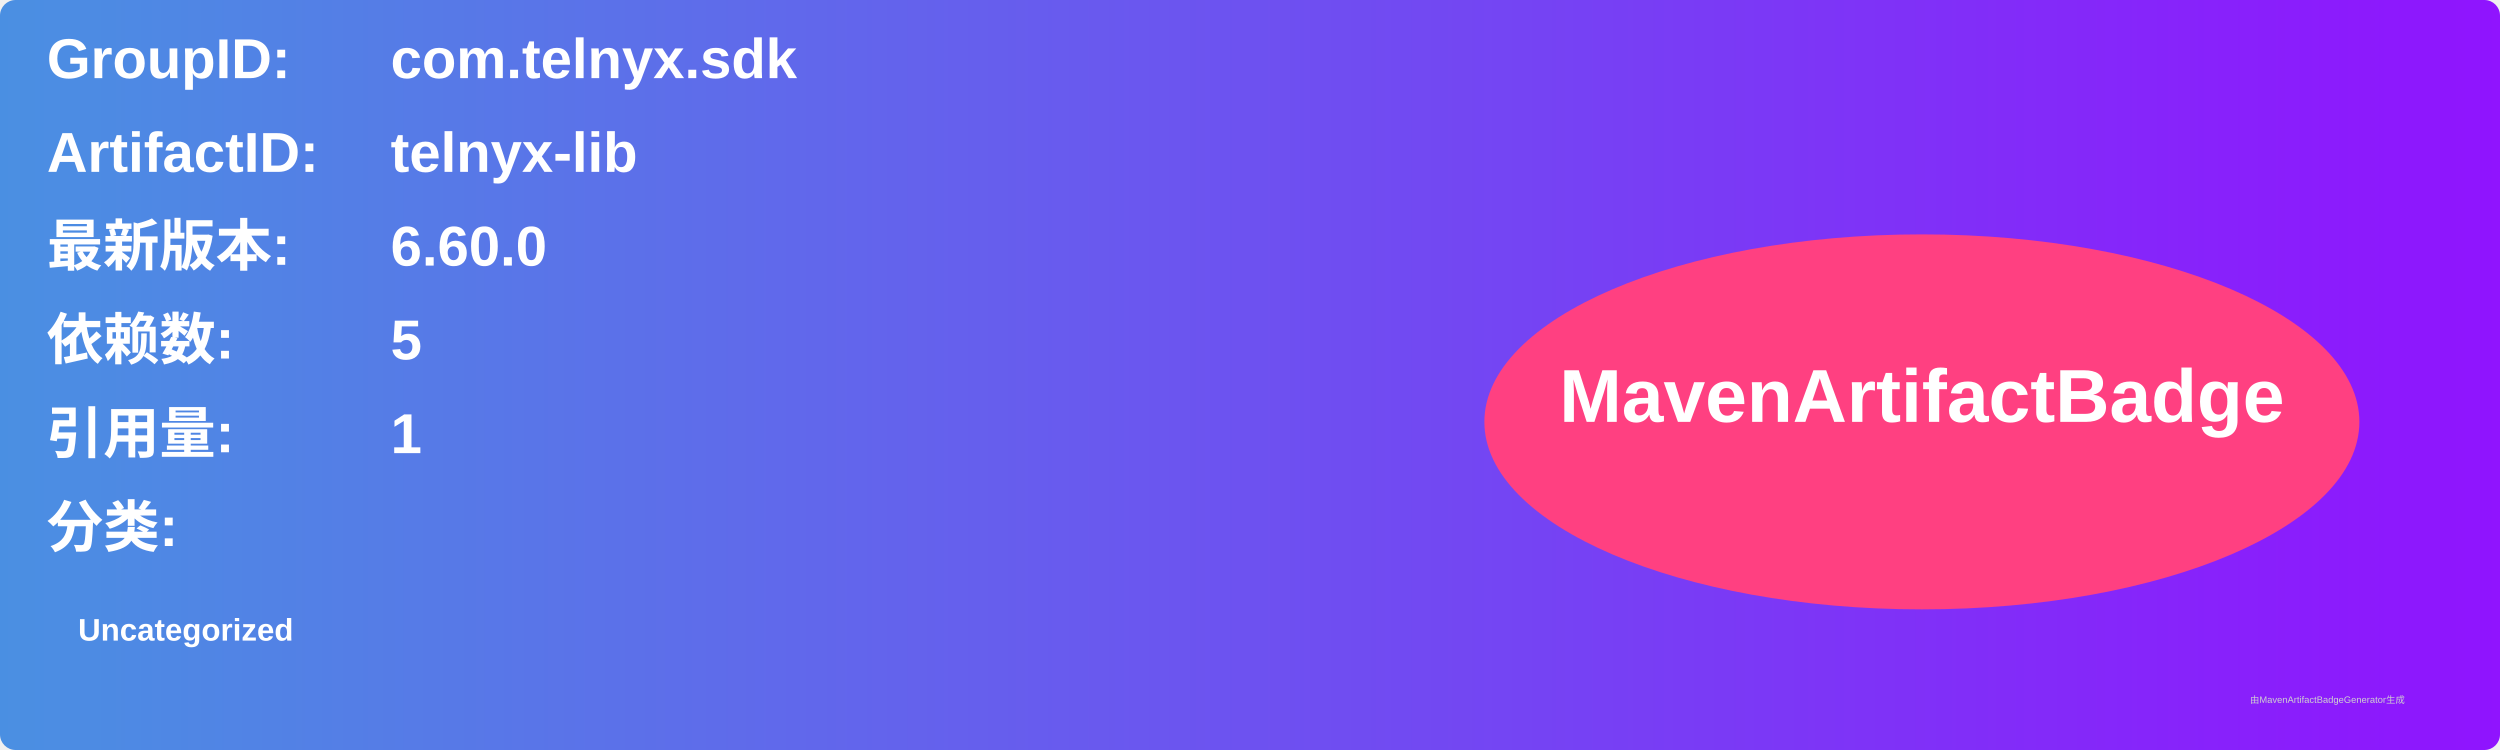
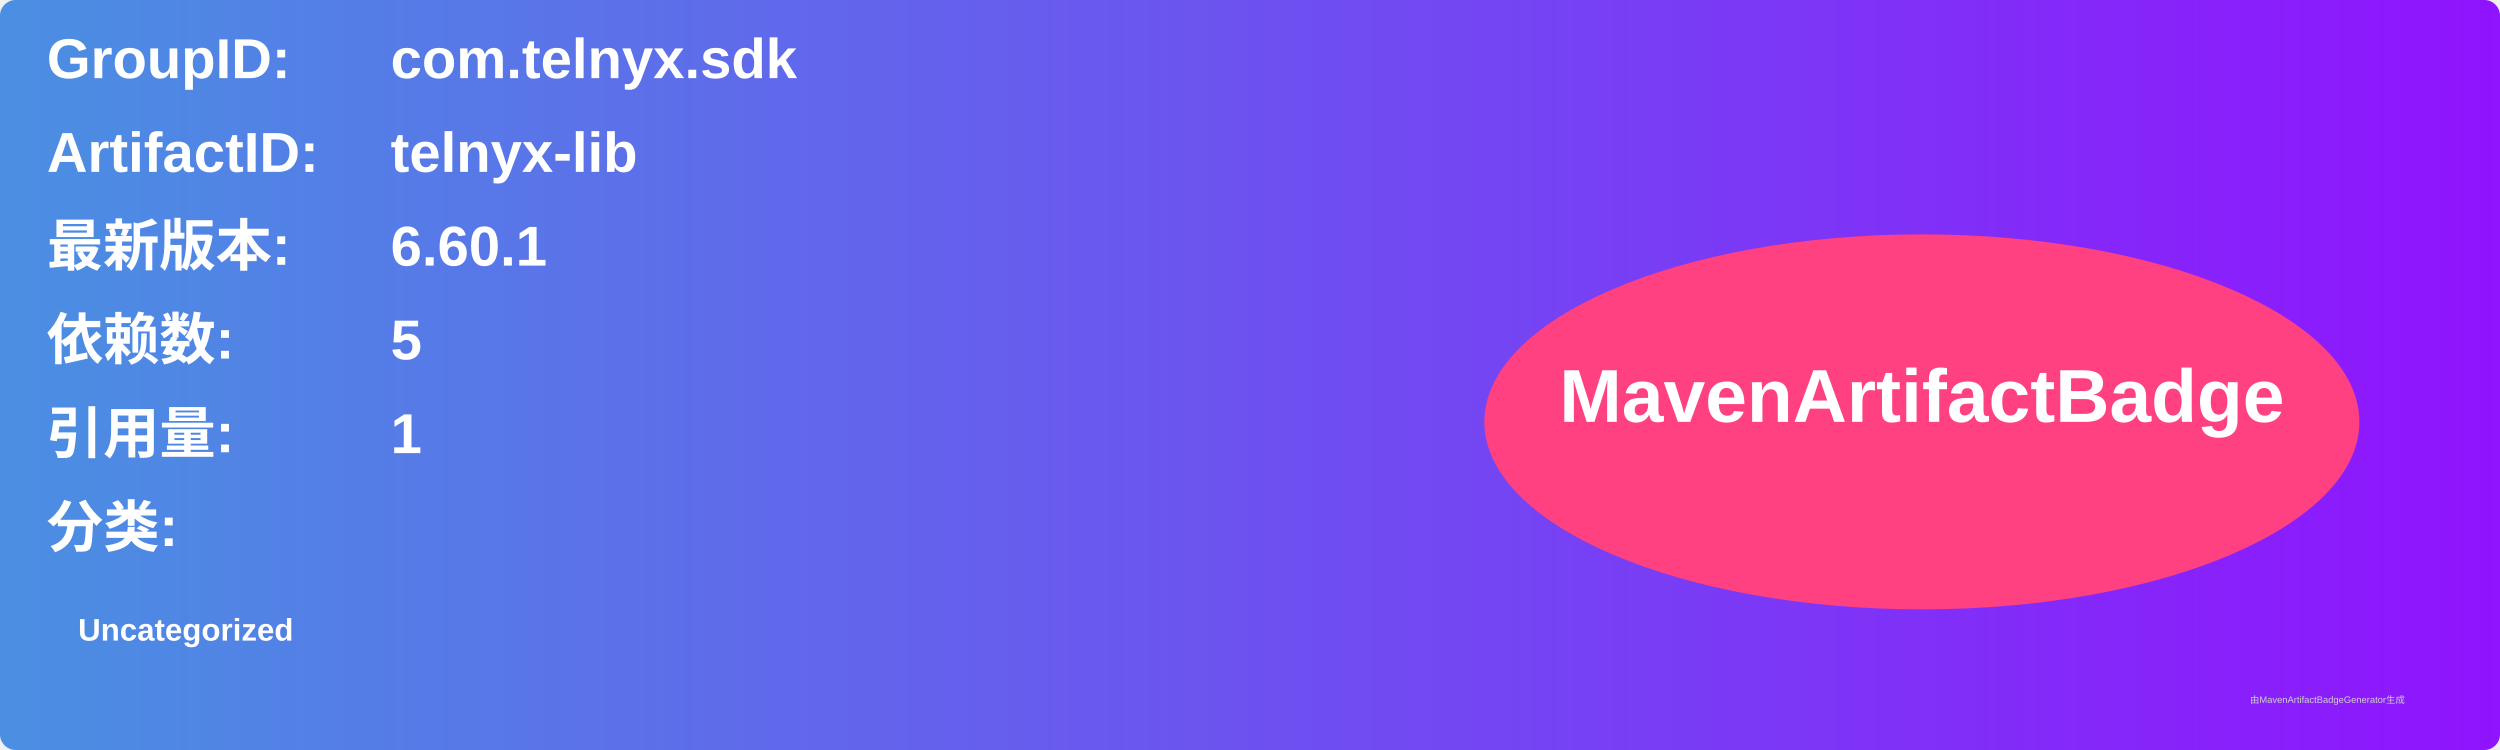
<svg xmlns="http://www.w3.org/2000/svg" width="800" height="240" viewBox="0 0 800 240">
  <linearGradient id="grad" x1="0%" y1="0%" x2="100%" y2="0%">
    <stop offset="0%" stop-color="#4a90e2" />
    <stop offset="100%" stop-color="#9013fe" />
  </linearGradient>
  <rect width="100%" height="100%" rx="5" ry="5" fill="url(#grad)" />
  <g transform="translate(15, 15)">
    <text x="0" y="10" font-family="Arial" font-size="18" fill="white" font-weight="bold" width="260">GroupID:</text>
    <text x="110" y="10" font-family="Arial" font-size="18" fill="white" font-weight="bold" width="460">com.telnyx.sdk</text>
    <text x="0" y="40" font-family="Arial" font-size="18" fill="white" font-weight="bold" width="260">ArtifactID:</text>
    <text x="110" y="40" font-family="Arial" font-size="18" fill="white" font-weight="bold" width="460">telnyx-lib</text>
    <text x="0" y="70" font-family="Arial" font-size="18" fill="white" font-weight="bold">最新版本:</text>
    <text x="110" y="70" font-family="Arial" font-size="18" fill="white" font-weight="bold">
-       <tspan font-weight="bold">6.60.0</tspan>
+       <tspan font-weight="bold">6.60.1</tspan>
    </text>
    <text x="0" y="100" font-family="Arial" font-size="18" fill="white" font-weight="bold">依赖数: </text>
    <text x="110" y="100" font-family="Arial" font-size="18" fill="white">
      <tspan font-weight="bold">5</tspan>
    </text>
    <text x="0" y="130" font-family="Arial" font-size="18" fill="white" font-weight="bold">引用量: </text>
    <text x="110" y="130" font-family="Arial" font-size="18" fill="white">
      <tspan font-weight="bold">1</tspan>
    </text>
    <text x="0" y="160" font-family="Arial" font-size="18" fill="white" font-weight="bold">分类:</text>
    <text x="10" y="190" font-family="Arial" font-size="10" fill="white">
      <tspan font-weight="bold">Uncategorized</tspan>
    </text>
    <ellipse cx="600" cy="120" rx="140" ry="60" fill="#ff4081" />
    <text x="600" y="120" text-anchor="middle" font-family="Arial" font-size="24" fill="white" font-weight="bold">MavenArtifactBadge</text>
  </g>
  <text x="720" y="225" font-family="Arial" font-size="3" fill="#d0d0d0">由MavenArtifactBadgeGenerator生成</text>
</svg>
